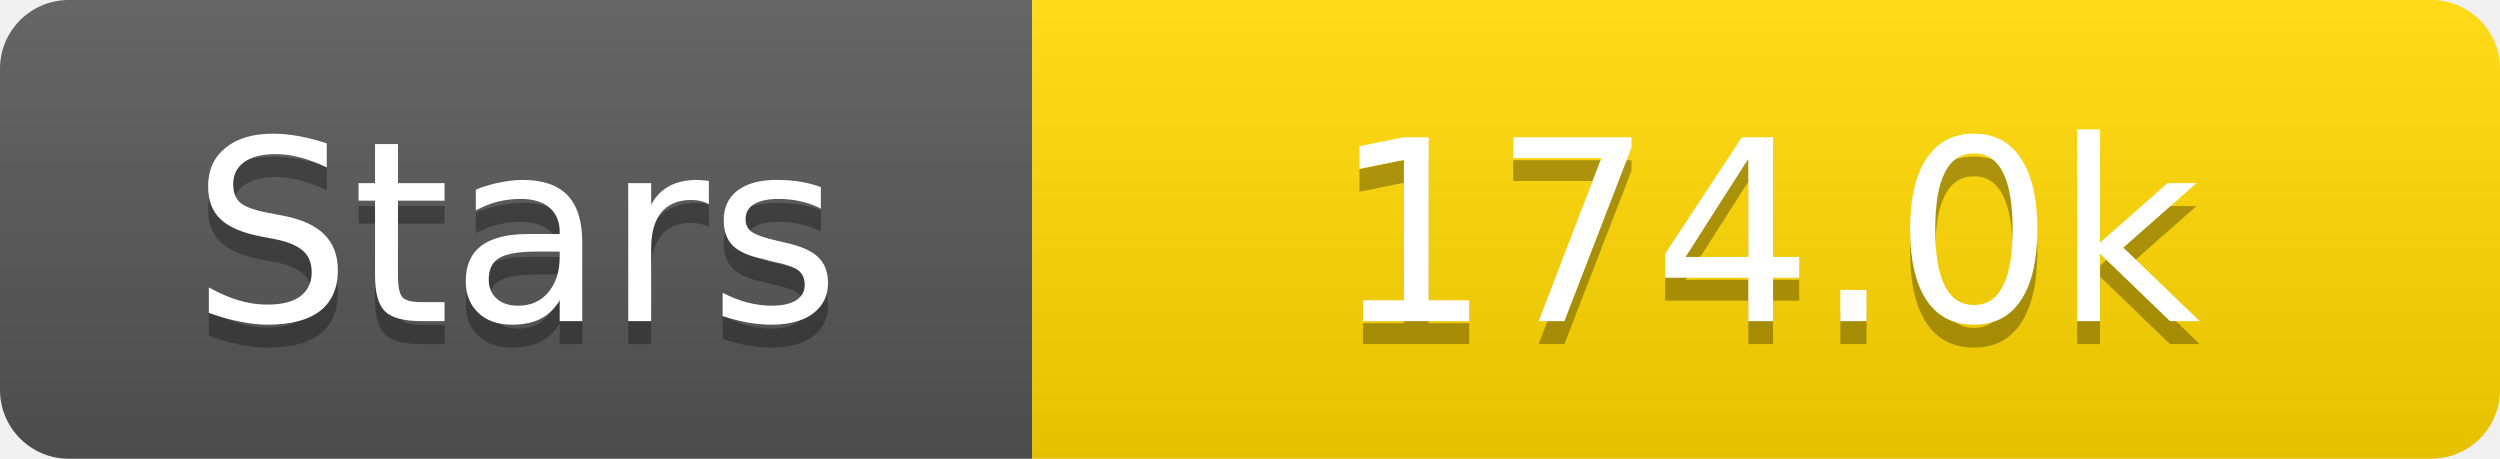
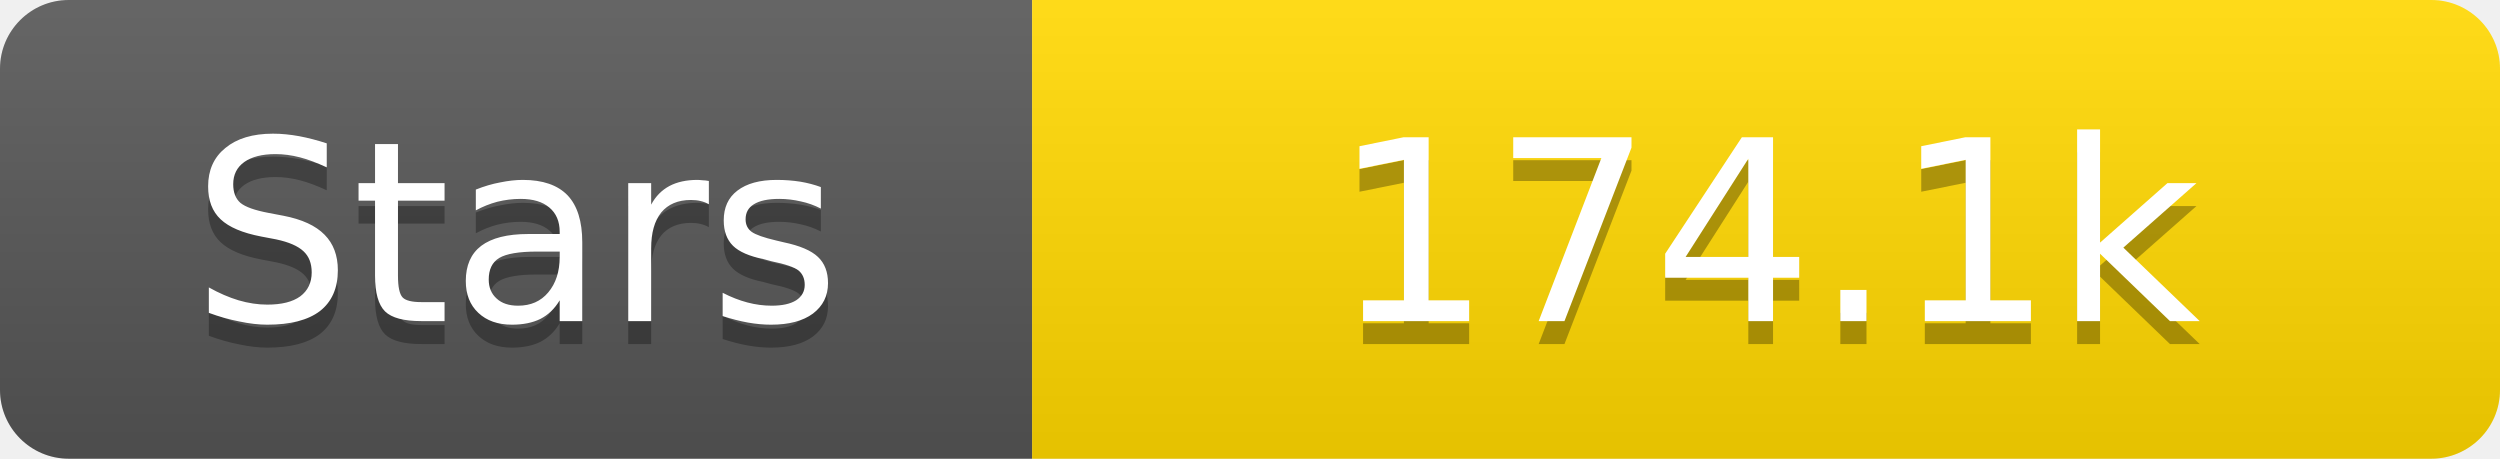
<svg xmlns="http://www.w3.org/2000/svg" width="109" height="20">
  <linearGradient id="s" x2="0" y2="100%">
    <stop offset="0" stop-color="#fff" stop-opacity=".1" />
    <stop offset="1" stop-opacity=".1" />
  </linearGradient>
  <clipPath id="r">
    <rect width="109" height="20" rx="3" fill="#fff" />
  </clipPath>
  <g clip-path="url(#r)">
    <rect width="45" height="20" fill="#555" />
    <rect x="45" width="64" height="20" fill="#ffd700" />
    <rect width="109" height="20" fill="url(#s)" />
  </g>
  <g fill="#fff" text-anchor="middle" font-family="Verdana,Geneva,DejaVu Sans,sans-serif" text-rendering="geometricPrecision" font-size="11">
    <text x="22.5" y="15" fill="#010101" fill-opacity=".3">Stars</text>
    <text x="22.5" y="14">Stars</text>
-     <text x="77.0" y="15" fill="#010101" fill-opacity=".3">174.0k</text>
-     <text x="77.0" y="14">174.0k</text>
+     <text x="77.0" y="15" fill="#010101" fill-opacity=".3">174.1k</text>
+     <text x="77.0" y="14">174.1k</text>
  </g>
</svg>
